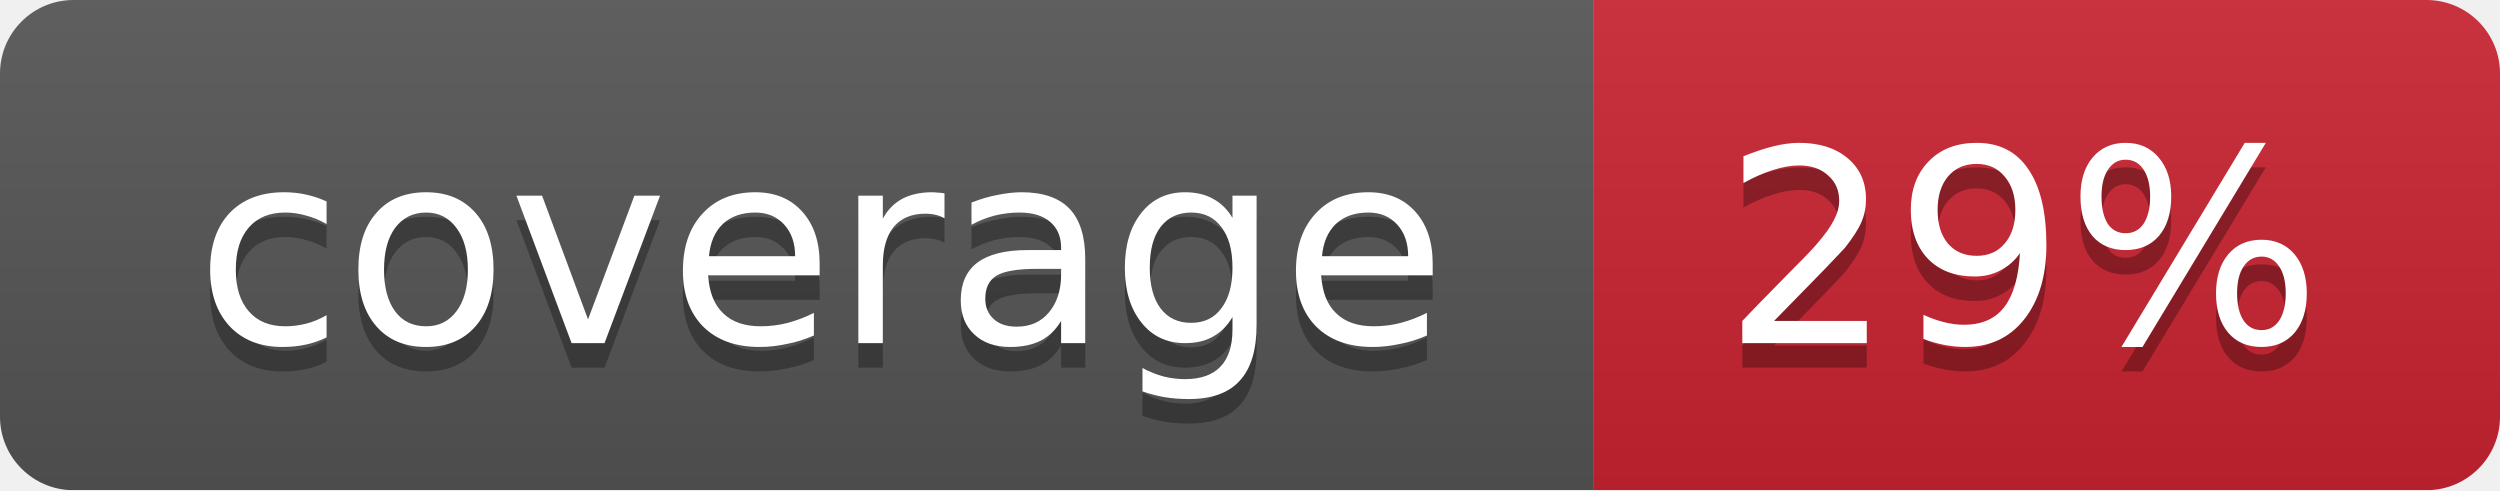
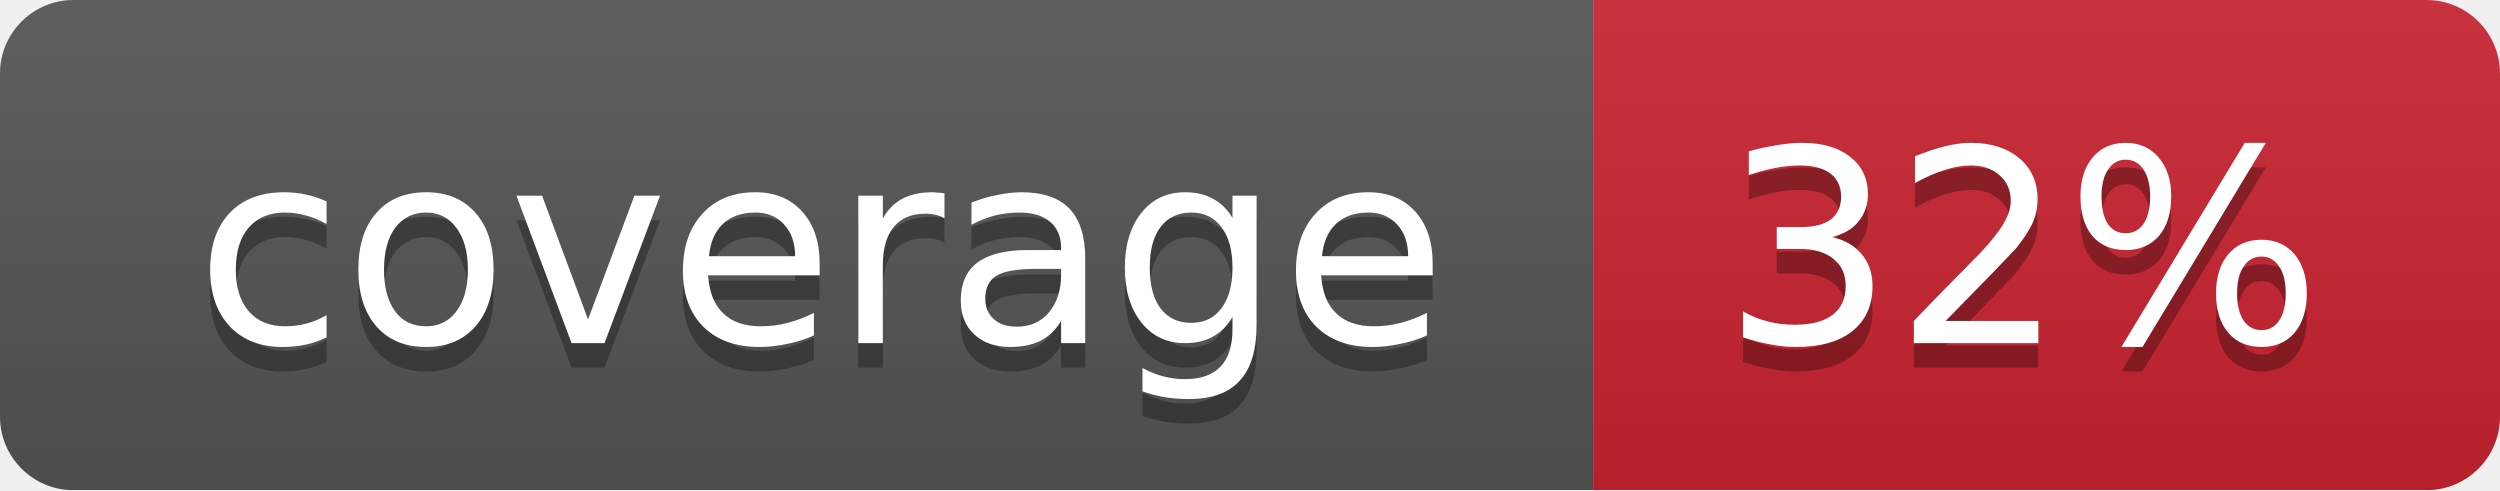
<svg xmlns="http://www.w3.org/2000/svg" width="102" height="20">
  <linearGradient id="smooth" x2="0" y2="100%">
    <stop offset="0" stop-color="#bbb" stop-opacity=".1" />
    <stop offset="1" stop-opacity=".1" />
  </linearGradient>
  <mask id="round">
    <rect width="102" height="20" rx="3" fill="#fff" />
  </mask>
  <g mask="url(#round)">
    <rect width="65" height="20" fill="#555" />
    <rect x="65" width="37" height="20" fill="#cb2431" />
    <rect width="102" height="20" fill="url(#smooth)" />
  </g>
  <g fill="#fff" text-anchor="middle" font-family="DejaVu Sans,Verdana,Geneva,sans-serif" font-size="11">
    <text x="33.5" y="15" fill="#010101" fill-opacity=".3">coverage</text>
    <text x="33.5" y="14">coverage</text>
-     <text x="82.5" y="15" fill="#010101" fill-opacity=".3">29%</text>
-     <text x="82.5" y="14">29%</text>
+     <text x="82.5" y="15" fill="#010101" fill-opacity=".3">32%</text>
+     <text x="82.5" y="14">32%</text>
  </g>
</svg>
